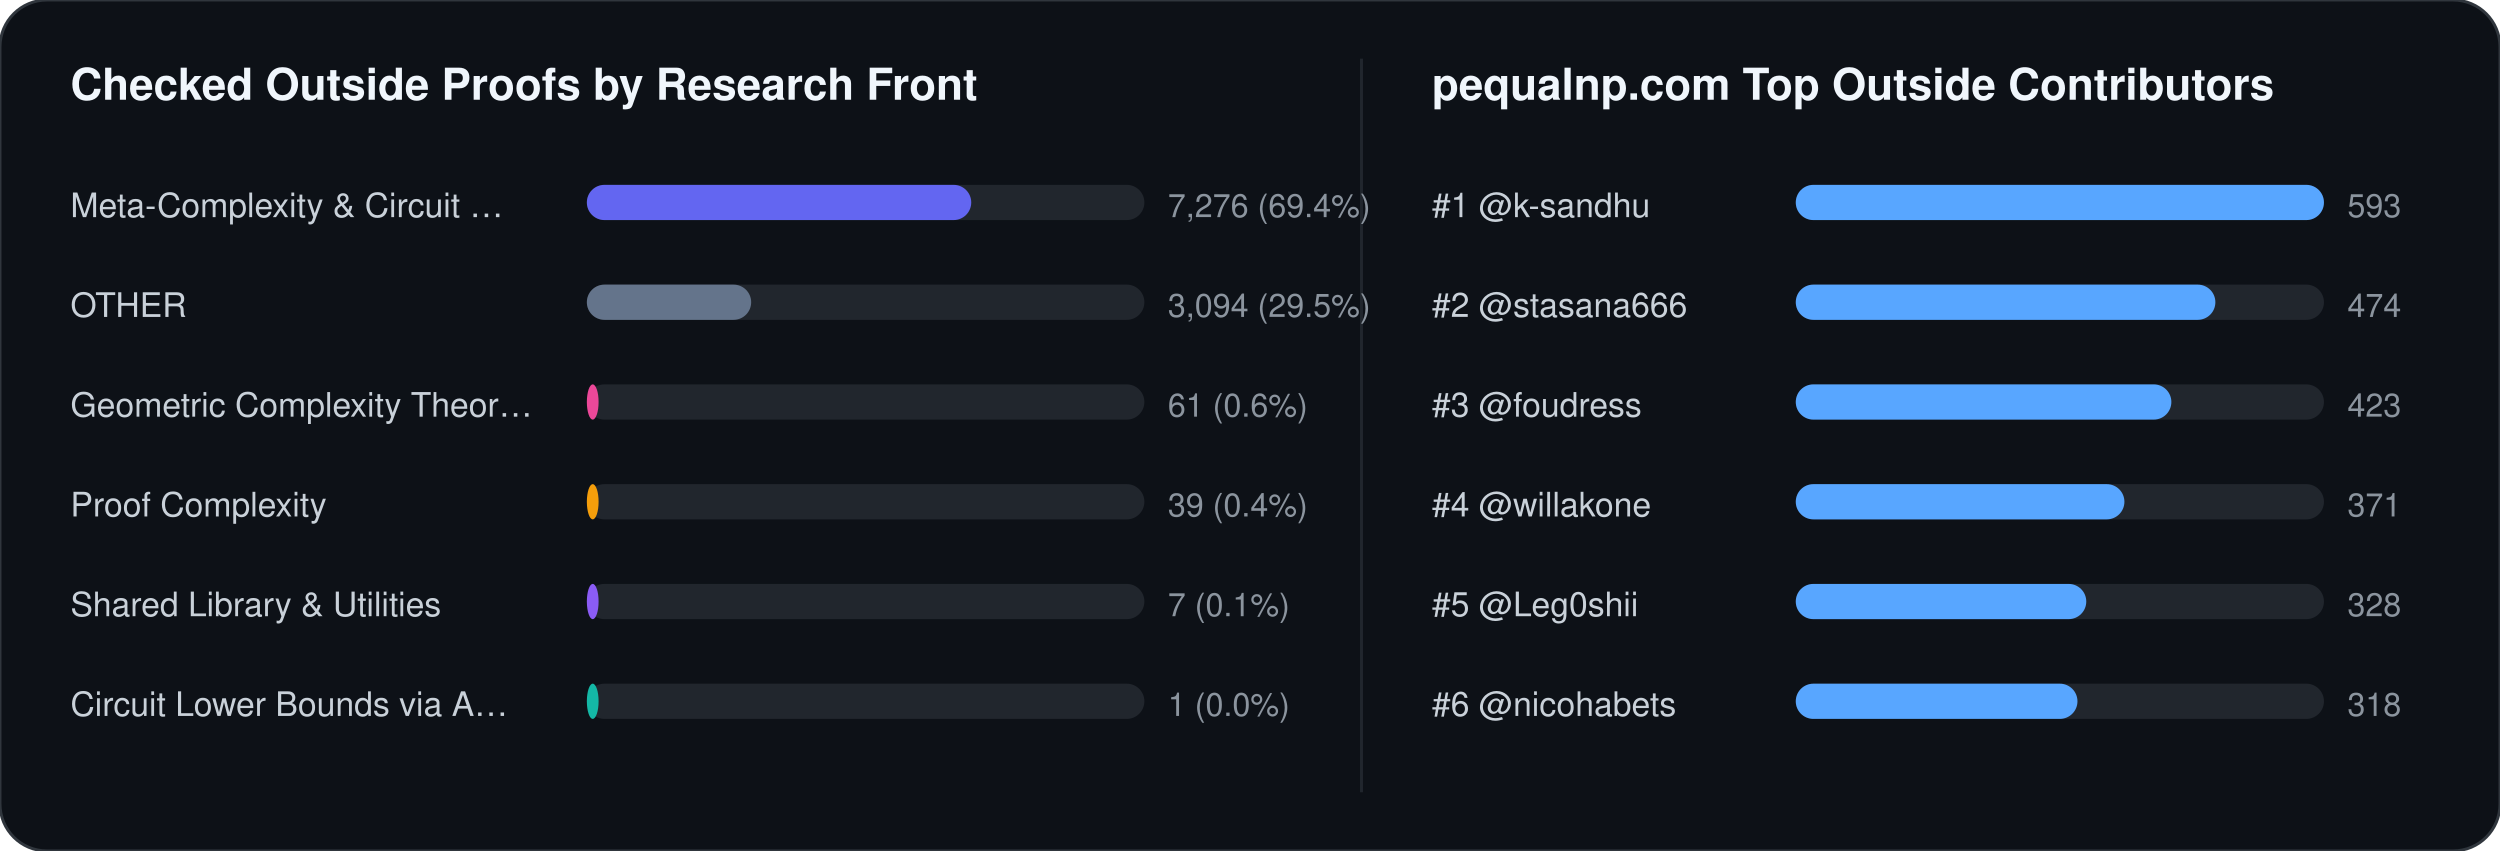
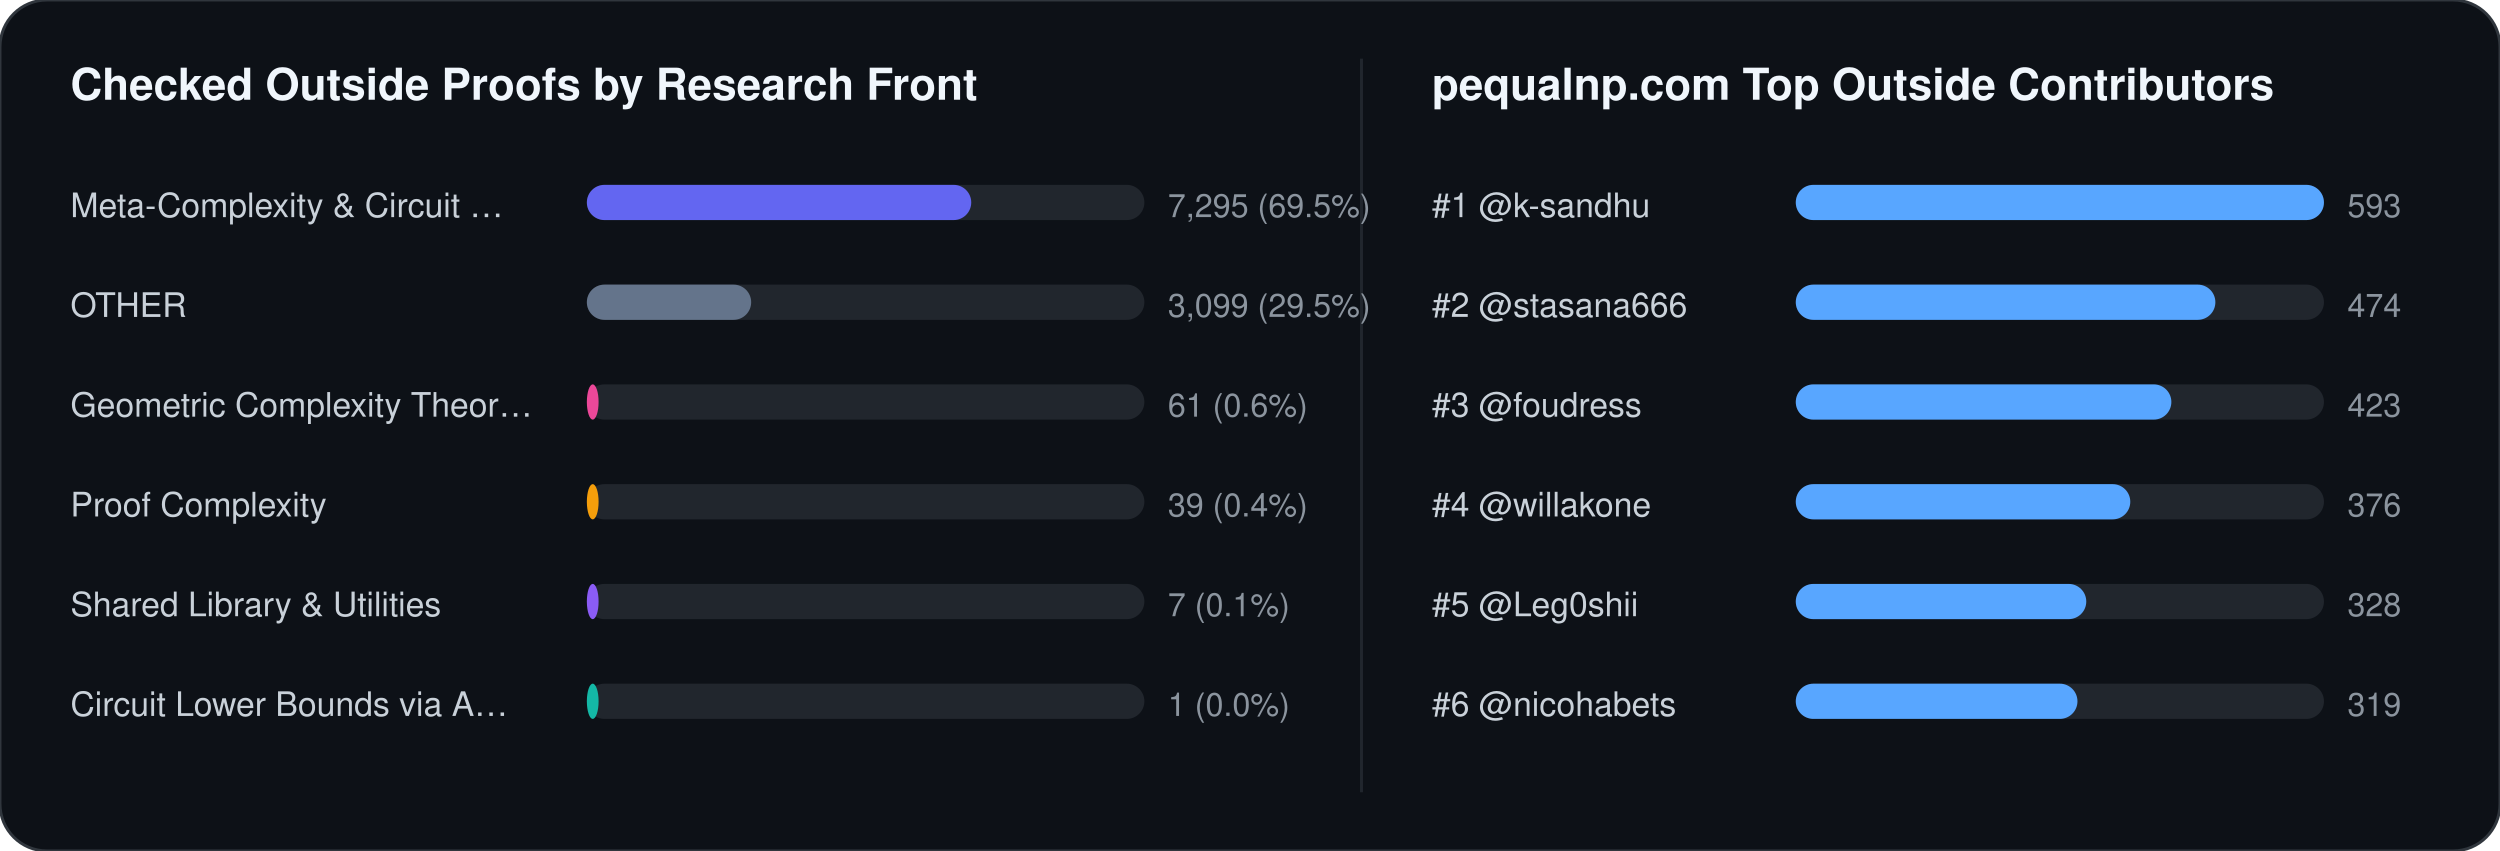
<svg xmlns="http://www.w3.org/2000/svg" width="852" height="290" viewBox="0 0 852 290" font-family="-apple-system,BlinkMacSystemFont,Segoe UI,Helvetica,Arial,sans-serif">
  <rect width="852" height="290" rx="16" fill="#0d1117" stroke="#30363d" stroke-width="1" />
  <text x="24" y="34" fill="#f0f6fc" font-size="15" font-weight="700">Checked Outside Proofs by Research Front</text>
  <line x1="464" y1="20" x2="464" y2="270" stroke="#21262d" stroke-width="1" />
  <text x="488" y="34" fill="#f0f6fc" font-size="15" font-weight="700">pequalnp.com Top Outside Contributors</text>
  <text x="24" y="74" fill="#c9d1d9" font-size="11.5">Meta-Complexity &amp; Circuit …</text>
  <rect x="200" y="63" width="190" height="12" rx="6" fill="#21262d" />
  <rect x="200" y="63" width="131" height="12" rx="6" fill="#6366f1" />
-   <text x="398" y="74" fill="#8b949e" font-size="11">7,276 (69.4%)</text>
+   <text x="398" y="74" fill="#8b949e" font-size="11">7,295 (69.5%)</text>
  <text x="24" y="108" fill="#c9d1d9" font-size="11.5">OTHER</text>
  <rect x="200" y="97" width="190" height="12" rx="6" fill="#21262d" />
  <rect x="200" y="97" width="56" height="12" rx="6" fill="#64748b" />
-   <text x="398" y="108" fill="#8b949e" font-size="11">3,094 (29.5%)</text>
+   <text x="398" y="108" fill="#8b949e" font-size="11">3,099 (29.5%)</text>
  <text x="24" y="142" fill="#c9d1d9" font-size="11.5">Geometric Complexity Theor…</text>
  <rect x="200" y="131" width="190" height="12" rx="6" fill="#21262d" />
  <rect x="200" y="131" width="4" height="12" rx="6" fill="#ec4899" />
  <text x="398" y="142" fill="#8b949e" font-size="11">61 (0.6%)</text>
  <text x="24" y="176" fill="#c9d1d9" font-size="11.5">Proof Complexity</text>
  <rect x="200" y="165" width="190" height="12" rx="6" fill="#21262d" />
  <rect x="200" y="165" width="4" height="12" rx="6" fill="#f59e0b" />
  <text x="398" y="176" fill="#8b949e" font-size="11">39 (0.4%)</text>
  <text x="24" y="210" fill="#c9d1d9" font-size="11.5">Shared Library &amp; Utilities</text>
  <rect x="200" y="199" width="190" height="12" rx="6" fill="#21262d" />
  <rect x="200" y="199" width="4" height="12" rx="6" fill="#8b5cf6" />
  <text x="398" y="210" fill="#8b949e" font-size="11">7 (0.1%)</text>
  <text x="24" y="244" fill="#c9d1d9" font-size="11.5">Circuit Lower Bounds via A…</text>
  <rect x="200" y="233" width="190" height="12" rx="6" fill="#21262d" />
  <rect x="200" y="233" width="4" height="12" rx="6" fill="#14b8a6" />
  <text x="398" y="244" fill="#8b949e" font-size="11">1 (0.0%)</text>
  <text x="488" y="74" fill="#c9d1d9" font-size="11.5">#1 @k-sandhu</text>
  <rect x="612" y="63" width="180" height="12" rx="6" fill="#21262d" />
  <rect x="612" y="63" width="180" height="12" rx="6" fill="#58a6ff" />
  <text x="800" y="74" fill="#8b949e" font-size="11">593</text>
  <text x="488" y="108" fill="#c9d1d9" font-size="11.5">#2 @stasana666</text>
  <rect x="612" y="97" width="180" height="12" rx="6" fill="#21262d" />
  <rect x="612" y="97" width="143" height="12" rx="6" fill="#58a6ff" />
  <text x="800" y="108" fill="#8b949e" font-size="11">474</text>
  <text x="488" y="142" fill="#c9d1d9" font-size="11.5">#3 @foudress</text>
  <rect x="612" y="131" width="180" height="12" rx="6" fill="#21262d" />
  <rect x="612" y="131" width="128" height="12" rx="6" fill="#58a6ff" />
  <text x="800" y="142" fill="#8b949e" font-size="11">423</text>
  <text x="488" y="176" fill="#c9d1d9" font-size="11.5">#4 @willakone</text>
  <rect x="612" y="165" width="180" height="12" rx="6" fill="#21262d" />
-   <rect x="612" y="165" width="112" height="12" rx="6" fill="#58a6ff" />
-   <text x="800" y="176" fill="#8b949e" font-size="11">371</text>
+   <rect x="612" y="165" width="114" height="12" rx="6" fill="#58a6ff" />
+   <text x="800" y="176" fill="#8b949e" font-size="11">376</text>
  <text x="488" y="210" fill="#c9d1d9" font-size="11.5">#5 @Leg0shii</text>
  <rect x="612" y="199" width="180" height="12" rx="6" fill="#21262d" />
  <rect x="612" y="199" width="99" height="12" rx="6" fill="#58a6ff" />
  <text x="800" y="210" fill="#8b949e" font-size="11">328</text>
  <text x="488" y="244" fill="#c9d1d9" font-size="11.5">#6 @nicohabets</text>
  <rect x="612" y="233" width="180" height="12" rx="6" fill="#21262d" />
  <rect x="612" y="233" width="96" height="12" rx="6" fill="#58a6ff" />
-   <text x="800" y="244" fill="#8b949e" font-size="11">318</text>
+   <text x="800" y="244" fill="#8b949e" font-size="11">319</text>
</svg>
